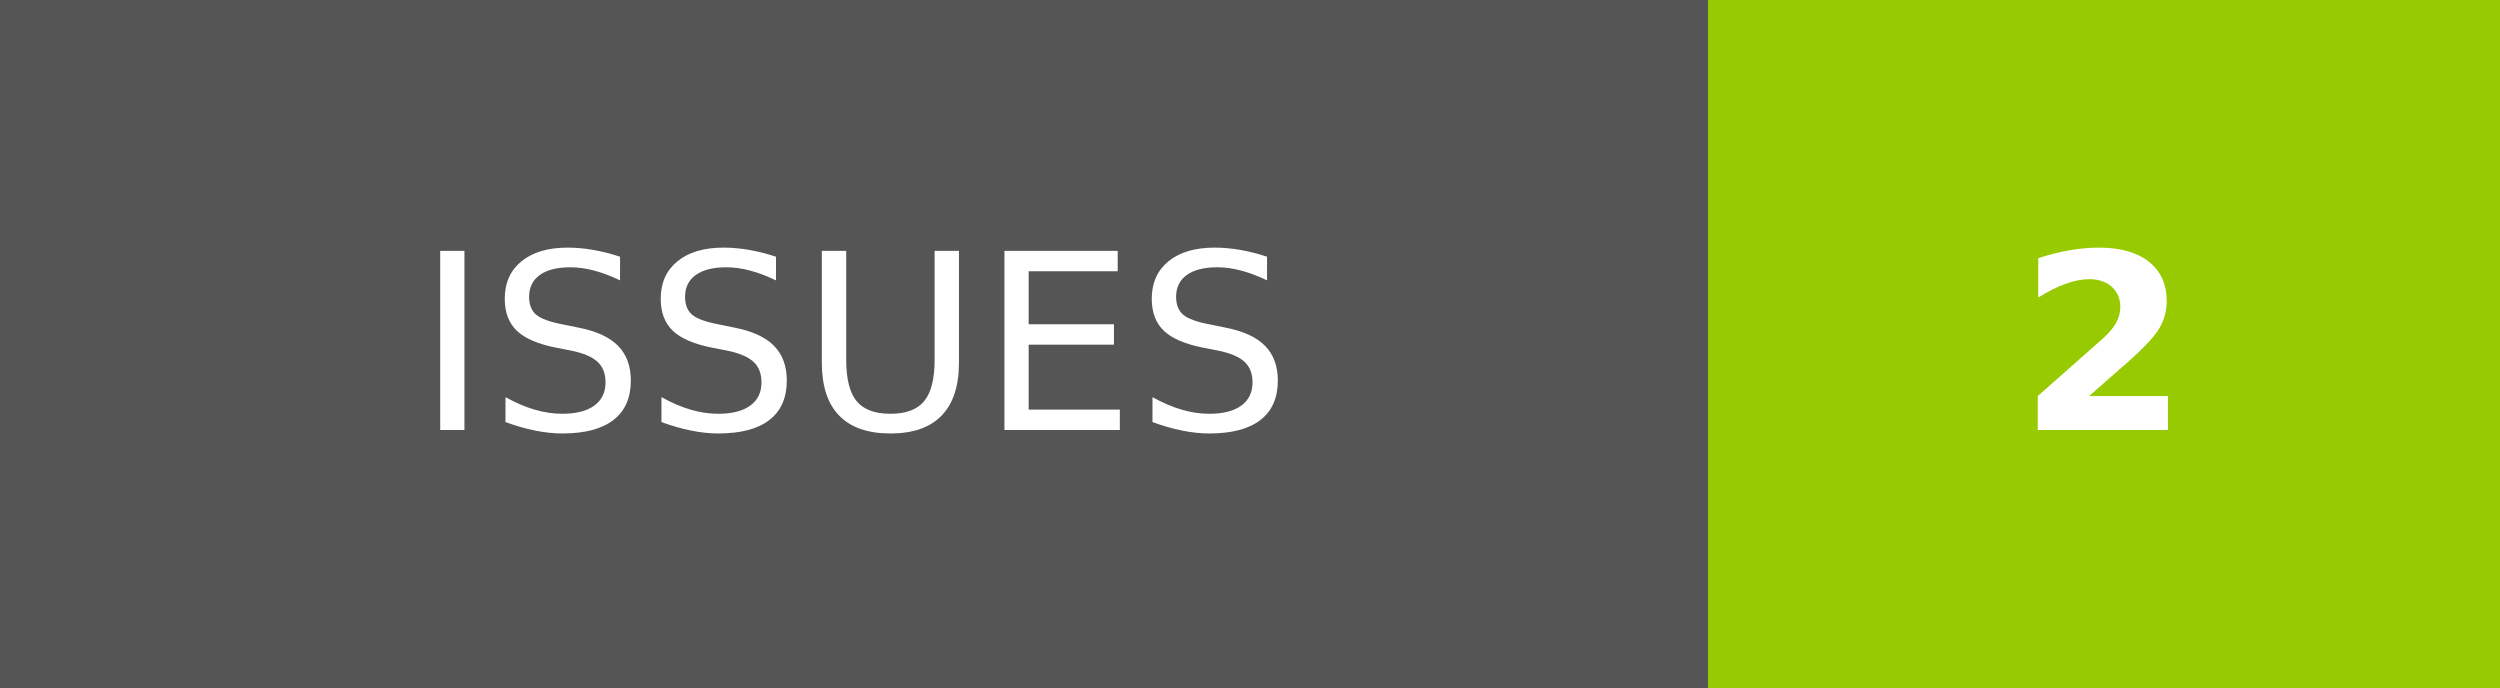
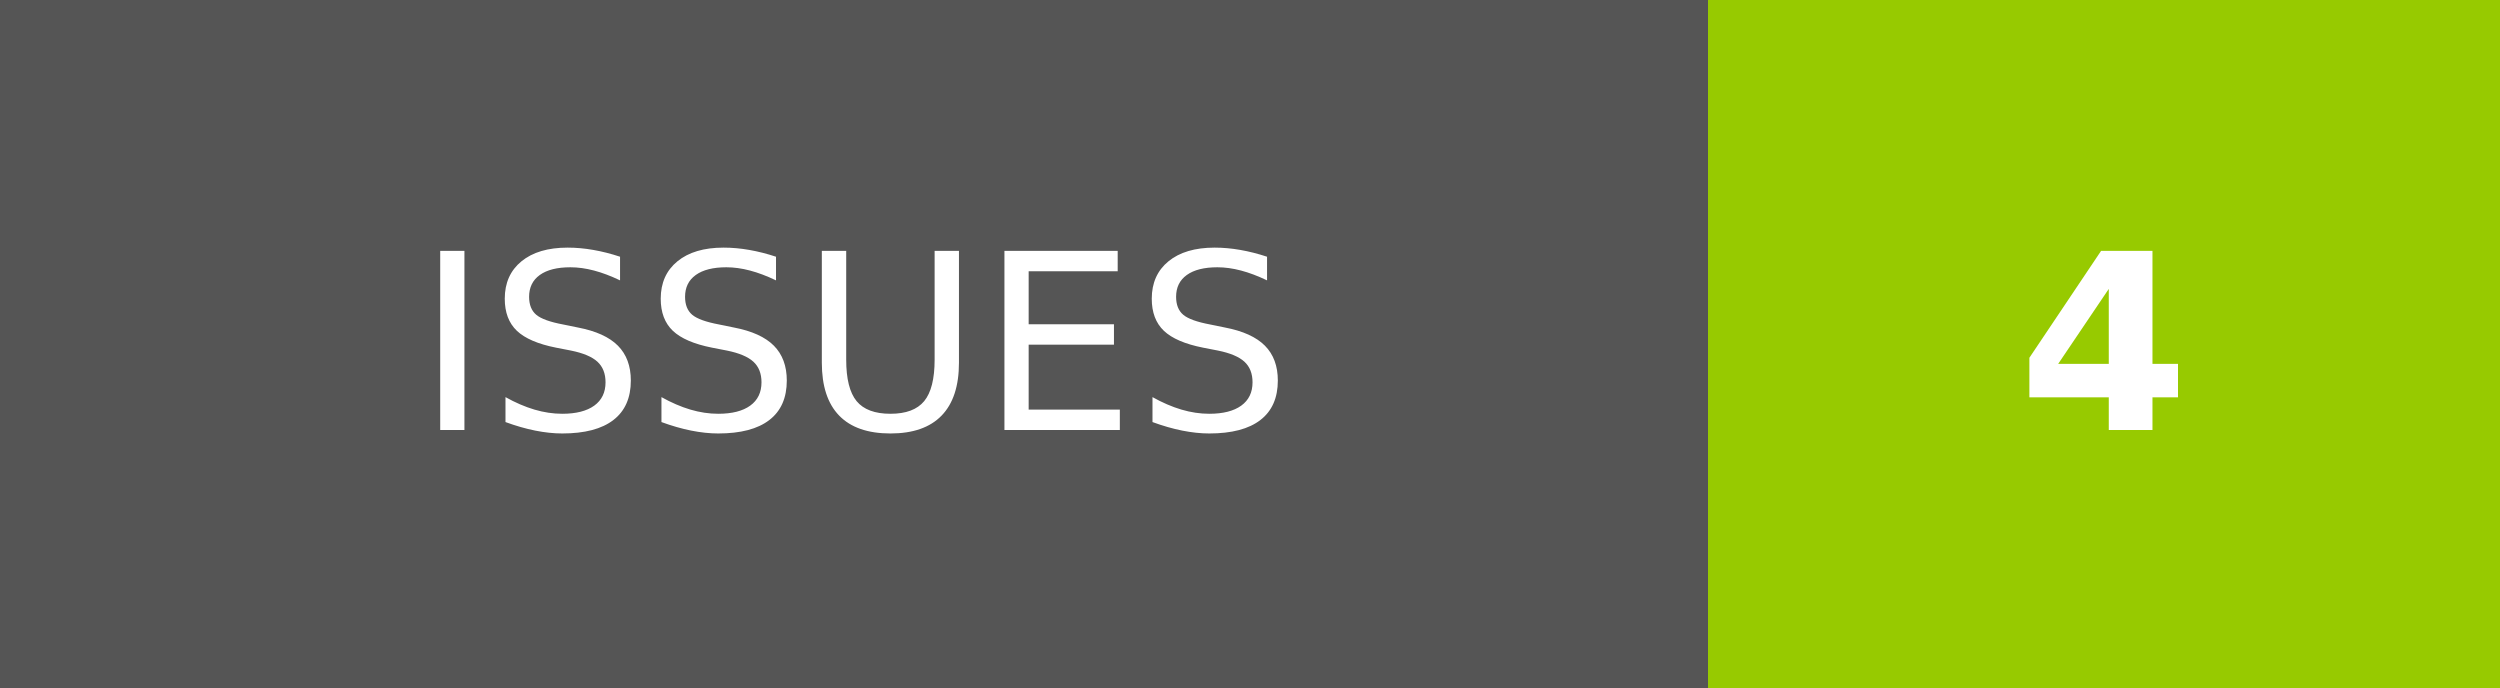
- <svg xmlns="http://www.w3.org/2000/svg" width="101.75" height="28" role="img" aria-label="ISSUES: 2">
+ <svg xmlns="http://www.w3.org/2000/svg" width="101.75" height="28" role="img" aria-label="ISSUES: 4">
  <g shape-rendering="crispEdges">
    <rect width="69.5" height="28" fill="#555" />
    <rect x="69.5" width="32.25" height="28" fill="#97ca00" />
  </g>
  <g fill="#fff" text-anchor="middle" font-family="Verdana,Geneva,DejaVu Sans,sans-serif" text-rendering="geometricPrecision" font-size="100">
    <text transform="scale(.1)" x="347.5" y="175" textLength="455" fill="#fff">ISSUES</text>
-     <text transform="scale(.1)" x="856.25" y="175" textLength="82.5" fill="#fff" font-weight="bold">2</text>
+     <text transform="scale(.1)" x="856.25" y="175" textLength="82.5" fill="#fff" font-weight="bold">4</text>
  </g>
</svg>
